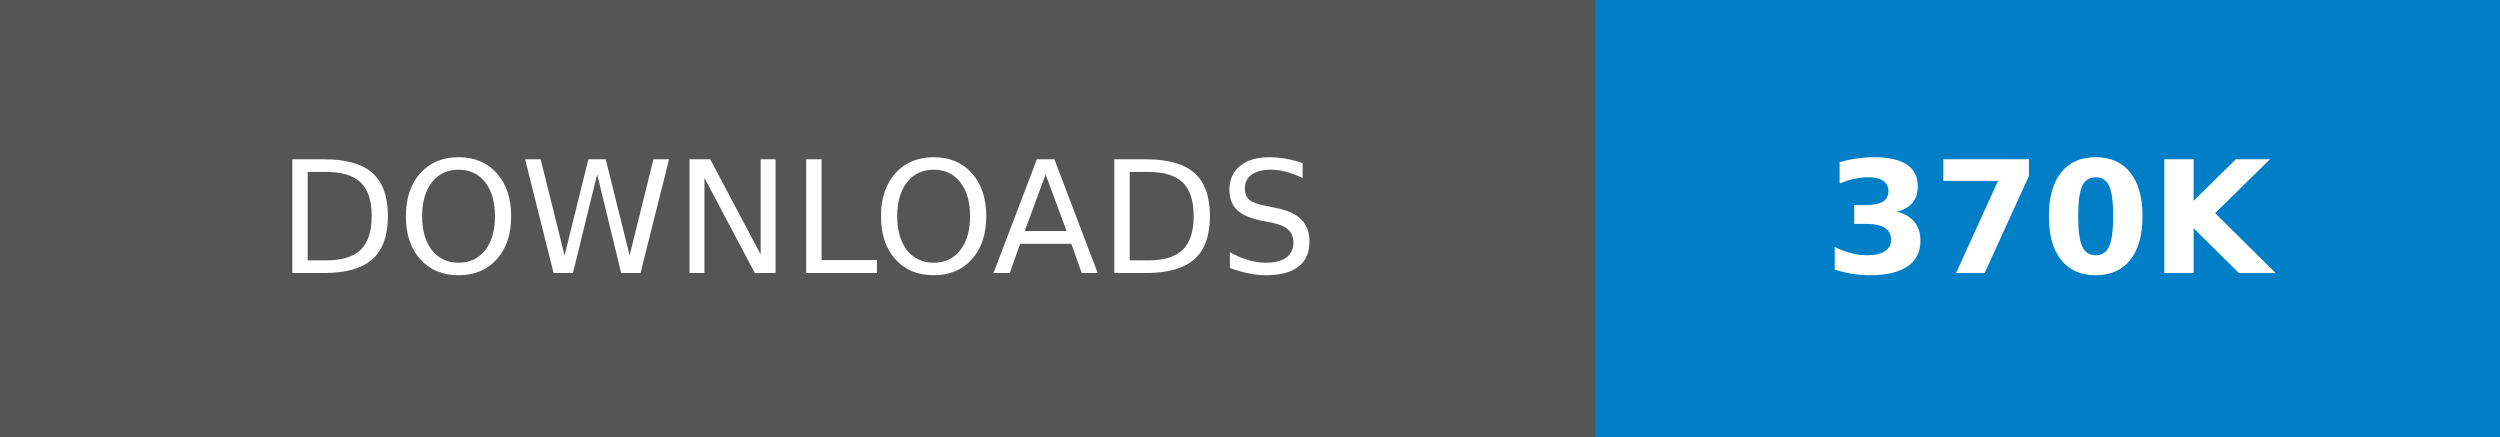
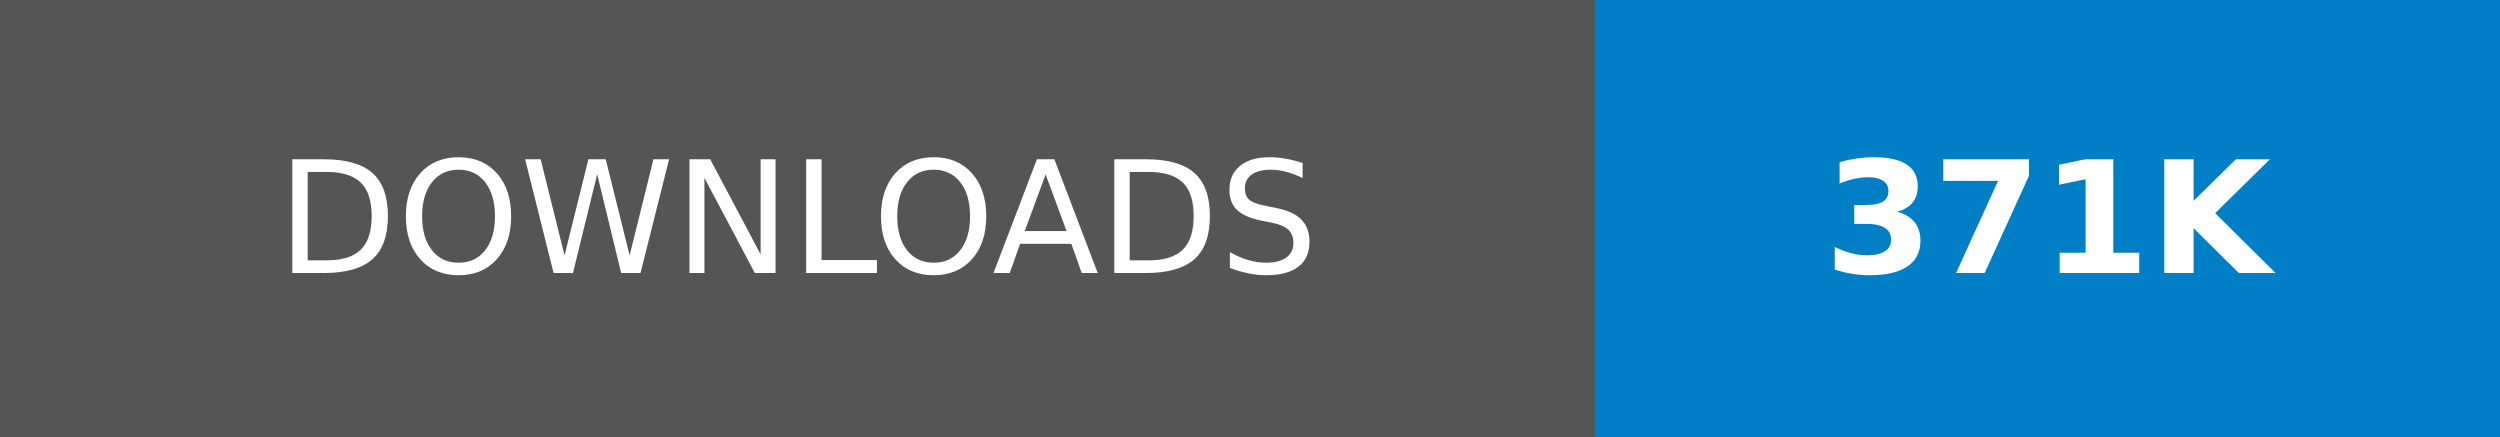
- <svg xmlns="http://www.w3.org/2000/svg" width="160.25" height="28" role="img" aria-label="DOWNLOADS: 370K">
+ <svg xmlns="http://www.w3.org/2000/svg" width="160.25" height="28" role="img" aria-label="DOWNLOADS: 371K">
  <g shape-rendering="crispEdges">
    <rect width="102.25" height="28" fill="#555" />
    <rect x="102.25" width="58" height="28" fill="#007ec6" />
  </g>
  <g fill="#fff" text-anchor="middle" font-family="Verdana,Geneva,DejaVu Sans,sans-serif" text-rendering="geometricPrecision" font-size="100">
    <text transform="scale(.1)" x="511.25" y="175" textLength="782.5" fill="#fff">DOWNLOADS</text>
-     <text transform="scale(.1)" x="1312.5" y="175" textLength="340" fill="#fff" font-weight="bold">370K</text>
+     <text transform="scale(.1)" x="1312.5" y="175" textLength="340" fill="#fff" font-weight="bold">371K</text>
  </g>
</svg>
